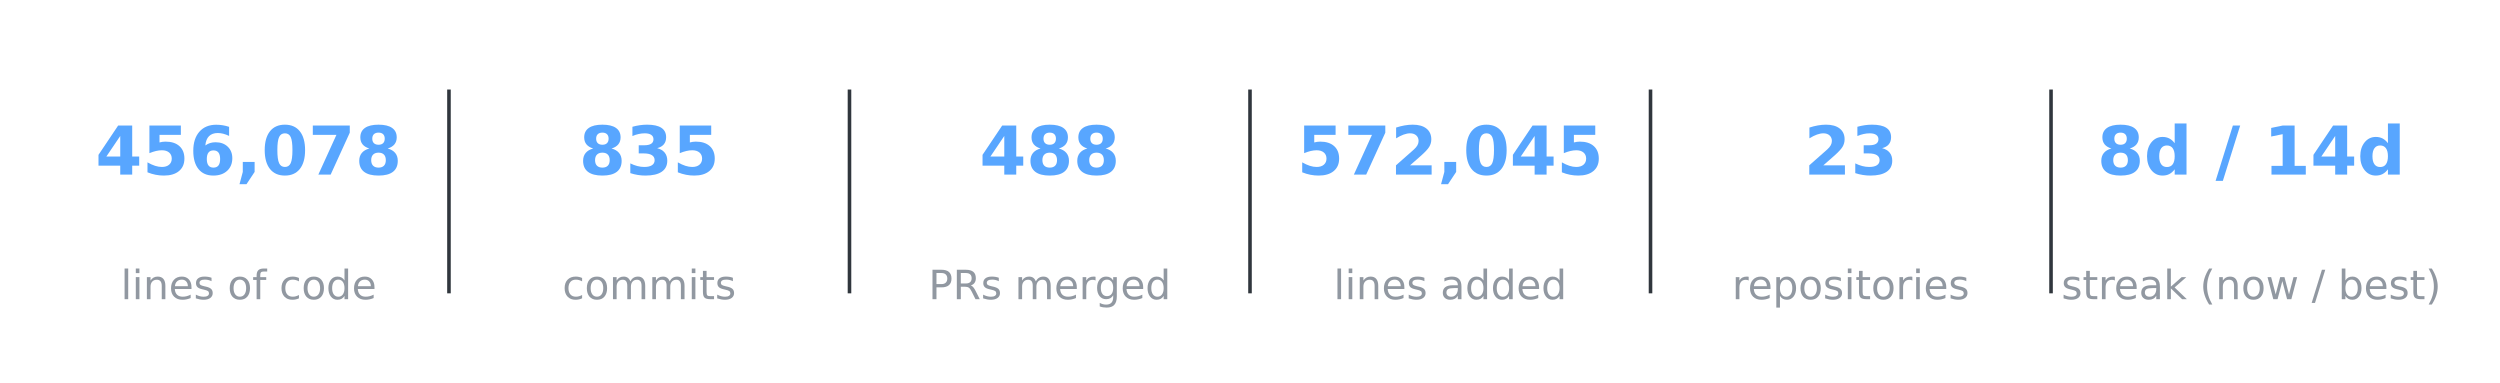
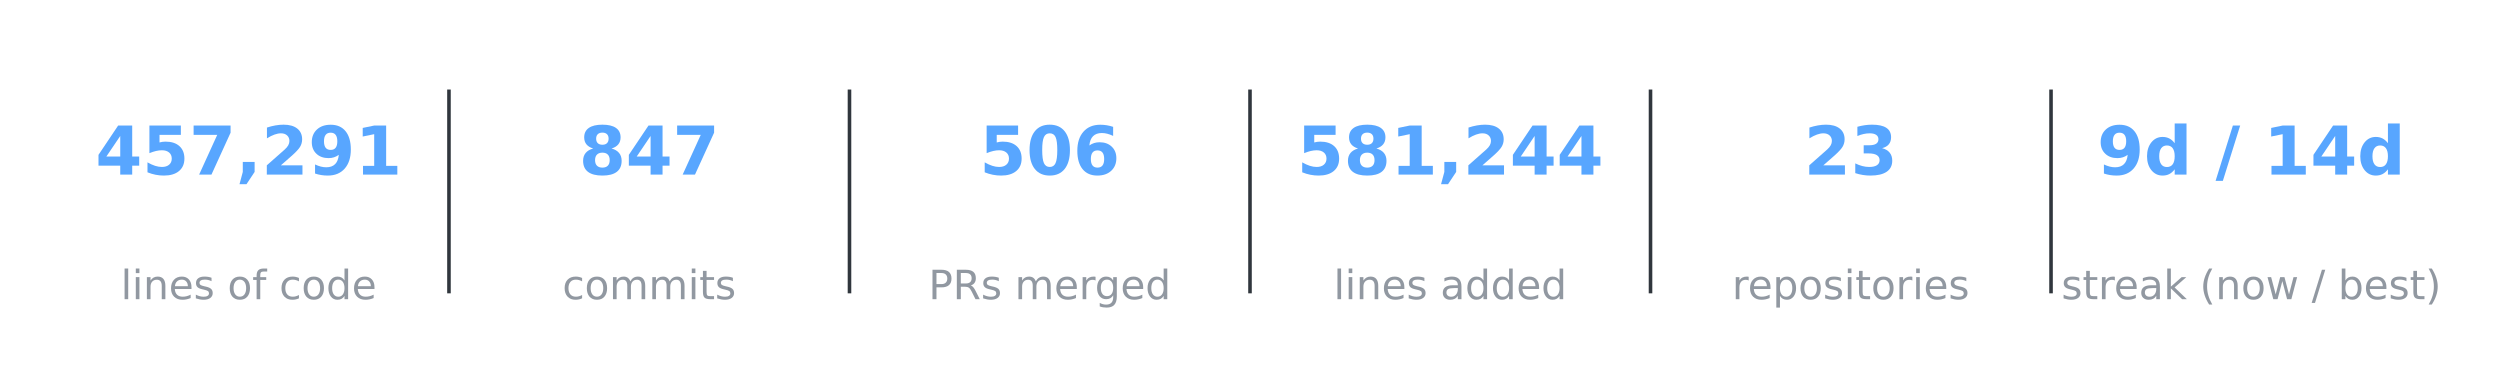
<svg xmlns="http://www.w3.org/2000/svg" xmlns:xlink="http://www.w3.org/1999/xlink" width="557.28pt" height="85.356pt" viewBox="0 0 557.28 85.356" version="1.1">
  <defs>
    <style type="text/css">*{stroke-linejoin: round; stroke-linecap: butt}</style>
  </defs>
  <g id="figure_1">
    <g id="patch_1">
      <path d="M 0 85.356  L 557.28 85.356  L 557.28 -0  L 0 -0  L 0 85.356  z " style="fill: none; opacity: 0" />
    </g>
    <g id="axes_1">
      <g id="line2d_1">
-         <path d="M 100.08 64.993  L 100.08 20.363  " clip-path="url(#pdb47731519)" style="fill: none; stroke: #30363d; stroke-width: 0.8; stroke-linecap: square" />
+         <path d="M 100.08 64.993  L 100.08 20.363  " clip-path="url(#p2efc4ff823)" style="fill: none; stroke: #30363d; stroke-width: 0.8; stroke-linecap: square" />
      </g>
      <g id="line2d_2">
-         <path d="M 189.36 64.993  L 189.36 20.363  " clip-path="url(#pdb47731519)" style="fill: none; stroke: #30363d; stroke-width: 0.8; stroke-linecap: square" />
+         <path d="M 189.36 64.993  L 189.36 20.363  " clip-path="url(#p2efc4ff823)" style="fill: none; stroke: #30363d; stroke-width: 0.8; stroke-linecap: square" />
      </g>
      <g id="line2d_3">
-         <path d="M 278.64 64.993  L 278.64 20.363  " clip-path="url(#pdb47731519)" style="fill: none; stroke: #30363d; stroke-width: 0.8; stroke-linecap: square" />
+         <path d="M 278.64 64.993  L 278.64 20.363  " clip-path="url(#p2efc4ff823)" style="fill: none; stroke: #30363d; stroke-width: 0.8; stroke-linecap: square" />
      </g>
      <g id="line2d_4">
-         <path d="M 367.92 64.993  L 367.92 20.363  " clip-path="url(#pdb47731519)" style="fill: none; stroke: #30363d; stroke-width: 0.8; stroke-linecap: square" />
+         <path d="M 367.92 64.993  L 367.92 20.363  " clip-path="url(#p2efc4ff823)" style="fill: none; stroke: #30363d; stroke-width: 0.8; stroke-linecap: square" />
      </g>
      <g id="line2d_5">
-         <path d="M 457.2 64.993  L 457.2 20.363  " clip-path="url(#pdb47731519)" style="fill: none; stroke: #30363d; stroke-width: 0.8; stroke-linecap: square" />
+         <path d="M 457.2 64.993  L 457.2 20.363  " clip-path="url(#p2efc4ff823)" style="fill: none; stroke: #30363d; stroke-width: 0.8; stroke-linecap: square" />
      </g>
      <g id="text_1">
        <g style="fill: #58a6ff" transform="translate(21.28102 38.92376) scale(0.15 -0.15)">
          <defs>
            <path id="DejaVuSans-Bold-17" d="M 2356 3675  L 1038 1722  L 2356 1722  L 2356 3675  z M 2156 4666  L 3494 4666  L 3494 1722  L 4159 1722  L 4159 850  L 3494 850  L 3494 0  L 2356 0  L 2356 850  L 288 850  L 288 1881  L 2156 4666  z " transform="scale(0.015625)" />
            <path id="DejaVuSans-Bold-18" d="M 678 4666  L 3669 4666  L 3669 3781  L 1638 3781  L 1638 3059  Q 1775 3097 1914 3117  Q 2053 3138 2203 3138  Q 3056 3138 3531 2711  Q 4006 2284 4006 1522  Q 4006 766 3489 337  Q 2972 -91 2053 -91  Q 1656 -91 1267 -14  Q 878 63 494 219  L 494 1166  Q 875 947 1217 837  Q 1559 728 1863 728  Q 2300 728 2551 942  Q 2803 1156 2803 1522  Q 2803 1891 2551 2103  Q 2300 2316 1863 2316  Q 1603 2316 1309 2248  Q 1016 2181 678 2041  L 678 4666  z " transform="scale(0.015625)" />
-             <path id="DejaVuSans-Bold-19" d="M 2316 2303  Q 2000 2303 1842 2098  Q 1684 1894 1684 1484  Q 1684 1075 1842 870  Q 2000 666 2316 666  Q 2634 666 2792 870  Q 2950 1075 2950 1484  Q 2950 1894 2792 2098  Q 2634 2303 2316 2303  z M 3803 4544  L 3803 3681  Q 3506 3822 3243 3889  Q 2981 3956 2731 3956  Q 2194 3956 1894 3657  Q 1594 3359 1544 2772  Q 1750 2925 1990 3001  Q 2231 3078 2516 3078  Q 3231 3078 3670 2659  Q 4109 2241 4109 1563  Q 4109 813 3618 361  Q 3128 -91 2303 -91  Q 1394 -91 895 523  Q 397 1138 397 2266  Q 397 3422 980 4083  Q 1563 4744 2578 4744  Q 2900 4744 3203 4694  Q 3506 4644 3803 4544  z " transform="scale(0.015625)" />
+             <path id="DejaVuSans-Bold-1a" d="M 428 4666  L 3944 4666  L 3944 3988  L 2125 0  L 953 0  L 2675 3781  L 428 3781  L 428 4666  z " transform="scale(0.015625)" />
            <path id="DejaVuSans-Bold-f" d="M 653 1209  L 1778 1209  L 1778 256  L 1006 -909  L 341 -909  L 653 256  L 653 1209  z " transform="scale(0.015625)" />
-             <path id="DejaVuSans-Bold-13" d="M 2944 2338  Q 2944 3213 2780 3570  Q 2616 3928 2228 3928  Q 1841 3928 1675 3570  Q 1509 3213 1509 2338  Q 1509 1453 1675 1090  Q 1841 728 2228 728  Q 2613 728 2778 1090  Q 2944 1453 2944 2338  z M 4147 2328  Q 4147 1169 3647 539  Q 3147 -91 2228 -91  Q 1306 -91 806 539  Q 306 1169 306 2328  Q 306 3491 806 4120  Q 1306 4750 2228 4750  Q 3147 4750 3647 4120  Q 4147 3491 4147 2328  z " transform="scale(0.015625)" />
-             <path id="DejaVuSans-Bold-1a" d="M 428 4666  L 3944 4666  L 3944 3988  L 2125 0  L 953 0  L 2675 3781  L 428 3781  L 428 4666  z " transform="scale(0.015625)" />
-             <path id="DejaVuSans-Bold-1b" d="M 2228 2088  Q 1891 2088 1709 1903  Q 1528 1719 1528 1375  Q 1528 1031 1709 848  Q 1891 666 2228 666  Q 2563 666 2741 848  Q 2919 1031 2919 1375  Q 2919 1722 2741 1905  Q 2563 2088 2228 2088  z M 1350 2484  Q 925 2613 709 2878  Q 494 3144 494 3541  Q 494 4131 934 4440  Q 1375 4750 2228 4750  Q 3075 4750 3515 4442  Q 3956 4134 3956 3541  Q 3956 3144 3739 2878  Q 3522 2613 3097 2484  Q 3572 2353 3814 2058  Q 4056 1763 4056 1313  Q 4056 619 3595 264  Q 3134 -91 2228 -91  Q 1319 -91 855 264  Q 391 619 391 1313  Q 391 1763 633 2058  Q 875 2353 1350 2484  z M 1631 3419  Q 1631 3141 1786 2991  Q 1941 2841 2228 2841  Q 2509 2841 2662 2991  Q 2816 3141 2816 3419  Q 2816 3697 2662 3845  Q 2509 3994 2228 3994  Q 1941 3994 1786 3844  Q 1631 3694 1631 3419  z " transform="scale(0.015625)" />
+             <path id="DejaVuSans-Bold-15" d="M 1844 884  L 3897 884  L 3897 0  L 506 0  L 506 884  L 2209 2388  Q 2438 2594 2547 2791  Q 2656 2988 2656 3200  Q 2656 3528 2436 3728  Q 2216 3928 1850 3928  Q 1569 3928 1234 3808  Q 900 3688 519 3450  L 519 4475  Q 925 4609 1322 4679  Q 1719 4750 2100 4750  Q 2938 4750 3402 4381  Q 3866 4013 3866 3353  Q 3866 2972 3669 2642  Q 3472 2313 2841 1759  L 1844 884  z " transform="scale(0.015625)" />
+             <path id="DejaVuSans-Bold-1c" d="M 641 103  L 641 966  Q 928 831 1190 764  Q 1453 697 1709 697  Q 2247 697 2547 995  Q 2847 1294 2900 1881  Q 2688 1725 2447 1647  Q 2206 1569 1925 1569  Q 1209 1569 770 1986  Q 331 2403 331 3084  Q 331 3838 820 4291  Q 1309 4744 2131 4744  Q 3044 4744 3544 4128  Q 4044 3513 4044 2388  Q 4044 1231 3459 570  Q 2875 -91 1856 -91  Q 1528 -91 1228 -42  Q 928 6 641 103  z M 2125 2350  Q 2441 2350 2600 2554  Q 2759 2759 2759 3169  Q 2759 3575 2600 3781  Q 2441 3988 2125 3988  Q 1809 3988 1650 3781  Q 1491 3575 1491 3169  Q 1491 2759 1650 2554  Q 1809 2350 2125 2350  z " transform="scale(0.015625)" />
+             <path id="DejaVuSans-Bold-14" d="M 750 831  L 1813 831  L 1813 3847  L 722 3622  L 722 4441  L 1806 4666  L 2950 4666  L 2950 831  L 4013 831  L 4013 0  L 750 0  L 750 831  z " transform="scale(0.015625)" />
          </defs>
          <use xlink:href="#DejaVuSans-Bold-17" />
          <use xlink:href="#DejaVuSans-Bold-18" transform="translate(69.57812 0)" />
-           <use xlink:href="#DejaVuSans-Bold-19" transform="translate(139.1562 0)" />
+           <use xlink:href="#DejaVuSans-Bold-1a" transform="translate(139.1562 0)" />
          <use xlink:href="#DejaVuSans-Bold-f" transform="translate(208.7344 0)" />
-           <use xlink:href="#DejaVuSans-Bold-13" transform="translate(246.7188 0)" />
-           <use xlink:href="#DejaVuSans-Bold-1a" transform="translate(316.2969 0)" />
-           <use xlink:href="#DejaVuSans-Bold-1b" transform="translate(385.875 0)" />
+           <use xlink:href="#DejaVuSans-Bold-15" transform="translate(246.7188 0)" />
+           <use xlink:href="#DejaVuSans-Bold-1c" transform="translate(316.2969 0)" />
+           <use xlink:href="#DejaVuSans-Bold-14" transform="translate(385.875 0)" />
        </g>
      </g>
      <g id="text_2">
        <g style="fill: #9198a1" transform="translate(26.92336 66.69328) scale(0.09 -0.09)">
          <defs>
            <path id="DejaVuSans-4f" d="M 603 4863  L 1178 4863  L 1178 0  L 603 0  L 603 4863  z " transform="scale(0.015625)" />
            <path id="DejaVuSans-4c" d="M 603 3500  L 1178 3500  L 1178 0  L 603 0  L 603 3500  z M 603 4863  L 1178 4863  L 1178 4134  L 603 4134  L 603 4863  z " transform="scale(0.015625)" />
            <path id="DejaVuSans-51" d="M 3513 2113  L 3513 0  L 2938 0  L 2938 2094  Q 2938 2591 2744 2837  Q 2550 3084 2163 3084  Q 1697 3084 1428 2787  Q 1159 2491 1159 1978  L 1159 0  L 581 0  L 581 3500  L 1159 3500  L 1159 2956  Q 1366 3272 1645 3428  Q 1925 3584 2291 3584  Q 2894 3584 3203 3211  Q 3513 2838 3513 2113  z " transform="scale(0.015625)" />
            <path id="DejaVuSans-48" d="M 3597 1894  L 3597 1613  L 953 1613  Q 991 1019 1311 708  Q 1631 397 2203 397  Q 2534 397 2845 478  Q 3156 559 3463 722  L 3463 178  Q 3153 47 2828 -22  Q 2503 -91 2169 -91  Q 1331 -91 842 396  Q 353 884 353 1716  Q 353 2575 817 3079  Q 1281 3584 2069 3584  Q 2775 3584 3186 3129  Q 3597 2675 3597 1894  z M 3022 2063  Q 3016 2534 2758 2815  Q 2500 3097 2075 3097  Q 1594 3097 1305 2825  Q 1016 2553 972 2059  L 3022 2063  z " transform="scale(0.015625)" />
            <path id="DejaVuSans-56" d="M 2834 3397  L 2834 2853  Q 2591 2978 2328 3040  Q 2066 3103 1784 3103  Q 1356 3103 1142 2972  Q 928 2841 928 2578  Q 928 2378 1081 2264  Q 1234 2150 1697 2047  L 1894 2003  Q 2506 1872 2764 1633  Q 3022 1394 3022 966  Q 3022 478 2636 193  Q 2250 -91 1575 -91  Q 1294 -91 989 -36  Q 684 19 347 128  L 347 722  Q 666 556 975 473  Q 1284 391 1588 391  Q 1994 391 2212 530  Q 2431 669 2431 922  Q 2431 1156 2273 1281  Q 2116 1406 1581 1522  L 1381 1569  Q 847 1681 609 1914  Q 372 2147 372 2553  Q 372 3047 722 3315  Q 1072 3584 1716 3584  Q 2034 3584 2315 3537  Q 2597 3491 2834 3397  z " transform="scale(0.015625)" />
            <path id="DejaVuSans-3" transform="scale(0.015625)" />
            <path id="DejaVuSans-52" d="M 1959 3097  Q 1497 3097 1228 2736  Q 959 2375 959 1747  Q 959 1119 1226 758  Q 1494 397 1959 397  Q 2419 397 2687 759  Q 2956 1122 2956 1747  Q 2956 2369 2687 2733  Q 2419 3097 1959 3097  z M 1959 3584  Q 2709 3584 3137 3096  Q 3566 2609 3566 1747  Q 3566 888 3137 398  Q 2709 -91 1959 -91  Q 1206 -91 779 398  Q 353 888 353 1747  Q 353 2609 779 3096  Q 1206 3584 1959 3584  z " transform="scale(0.015625)" />
            <path id="DejaVuSans-49" d="M 2375 4863  L 2375 4384  L 1825 4384  Q 1516 4384 1395 4259  Q 1275 4134 1275 3809  L 1275 3500  L 2222 3500  L 2222 3053  L 1275 3053  L 1275 0  L 697 0  L 697 3053  L 147 3053  L 147 3500  L 697 3500  L 697 3744  Q 697 4328 969 4595  Q 1241 4863 1831 4863  L 2375 4863  z " transform="scale(0.015625)" />
            <path id="DejaVuSans-46" d="M 3122 3366  L 3122 2828  Q 2878 2963 2633 3030  Q 2388 3097 2138 3097  Q 1578 3097 1268 2742  Q 959 2388 959 1747  Q 959 1106 1268 751  Q 1578 397 2138 397  Q 2388 397 2633 464  Q 2878 531 3122 666  L 3122 134  Q 2881 22 2623 -34  Q 2366 -91 2075 -91  Q 1284 -91 818 406  Q 353 903 353 1747  Q 353 2603 823 3093  Q 1294 3584 2113 3584  Q 2378 3584 2631 3529  Q 2884 3475 3122 3366  z " transform="scale(0.015625)" />
            <path id="DejaVuSans-47" d="M 2906 2969  L 2906 4863  L 3481 4863  L 3481 0  L 2906 0  L 2906 525  Q 2725 213 2448 61  Q 2172 -91 1784 -91  Q 1150 -91 751 415  Q 353 922 353 1747  Q 353 2572 751 3078  Q 1150 3584 1784 3584  Q 2172 3584 2448 3432  Q 2725 3281 2906 2969  z M 947 1747  Q 947 1113 1208 752  Q 1469 391 1925 391  Q 2381 391 2643 752  Q 2906 1113 2906 1747  Q 2906 2381 2643 2742  Q 2381 3103 1925 3103  Q 1469 3103 1208 2742  Q 947 2381 947 1747  z " transform="scale(0.015625)" />
          </defs>
          <use xlink:href="#DejaVuSans-4f" />
          <use xlink:href="#DejaVuSans-4c" transform="translate(27.78125 0)" />
          <use xlink:href="#DejaVuSans-51" transform="translate(55.5625 0)" />
          <use xlink:href="#DejaVuSans-48" transform="translate(118.9375 0)" />
          <use xlink:href="#DejaVuSans-56" transform="translate(180.4688 0)" />
          <use xlink:href="#DejaVuSans-3" transform="translate(232.5625 0)" />
          <use xlink:href="#DejaVuSans-52" transform="translate(264.3438 0)" />
          <use xlink:href="#DejaVuSans-49" transform="translate(325.5312 0)" />
          <use xlink:href="#DejaVuSans-3" transform="translate(360.7344 0)" />
          <use xlink:href="#DejaVuSans-46" transform="translate(392.5156 0)" />
          <use xlink:href="#DejaVuSans-52" transform="translate(447.5 0)" />
          <use xlink:href="#DejaVuSans-47" transform="translate(508.6875 0)" />
          <use xlink:href="#DejaVuSans-48" transform="translate(572.1719 0)" />
        </g>
      </g>
      <g id="text_3">
        <g style="fill: #58a6ff" transform="translate(129.0649 38.92376) scale(0.15 -0.15)">
          <defs>
-             <path id="DejaVuSans-Bold-16" d="M 2981 2516  Q 3453 2394 3698 2092  Q 3944 1791 3944 1325  Q 3944 631 3412 270  Q 2881 -91 1863 -91  Q 1503 -91 1142 -33  Q 781 25 428 141  L 428 1069  Q 766 900 1098 814  Q 1431 728 1753 728  Q 2231 728 2486 893  Q 2741 1059 2741 1369  Q 2741 1688 2480 1852  Q 2219 2016 1709 2016  L 1228 2016  L 1228 2791  L 1734 2791  Q 2188 2791 2409 2933  Q 2631 3075 2631 3366  Q 2631 3634 2415 3781  Q 2200 3928 1806 3928  Q 1516 3928 1219 3862  Q 922 3797 628 3669  L 628 4550  Q 984 4650 1334 4700  Q 1684 4750 2022 4750  Q 2931 4750 3382 4451  Q 3834 4153 3834 3553  Q 3834 3144 3618 2883  Q 3403 2622 2981 2516  z " transform="scale(0.015625)" />
+             <path id="DejaVuSans-Bold-1b" d="M 2228 2088  Q 1891 2088 1709 1903  Q 1528 1719 1528 1375  Q 1528 1031 1709 848  Q 1891 666 2228 666  Q 2563 666 2741 848  Q 2919 1031 2919 1375  Q 2919 1722 2741 1905  Q 2563 2088 2228 2088  z M 1350 2484  Q 925 2613 709 2878  Q 494 3144 494 3541  Q 494 4131 934 4440  Q 1375 4750 2228 4750  Q 3075 4750 3515 4442  Q 3956 4134 3956 3541  Q 3956 3144 3739 2878  Q 3522 2613 3097 2484  Q 3572 2353 3814 2058  Q 4056 1763 4056 1313  Q 4056 619 3595 264  Q 3134 -91 2228 -91  Q 1319 -91 855 264  Q 391 619 391 1313  Q 391 1763 633 2058  Q 875 2353 1350 2484  z M 1631 3419  Q 1631 3141 1786 2991  Q 1941 2841 2228 2841  Q 2509 2841 2662 2991  Q 2816 3141 2816 3419  Q 2816 3697 2662 3845  Q 2509 3994 2228 3994  Q 1941 3994 1786 3844  Q 1631 3694 1631 3419  z " transform="scale(0.015625)" />
          </defs>
          <use xlink:href="#DejaVuSans-Bold-1b" />
-           <use xlink:href="#DejaVuSans-Bold-16" transform="translate(69.57812 0)" />
-           <use xlink:href="#DejaVuSans-Bold-18" transform="translate(139.1562 0)" />
+           <use xlink:href="#DejaVuSans-Bold-17" transform="translate(69.57812 0)" />
+           <use xlink:href="#DejaVuSans-Bold-1a" transform="translate(139.1562 0)" />
        </g>
      </g>
      <g id="text_4">
        <g style="fill: #9198a1" transform="translate(125.3672 66.69328) scale(0.09 -0.09)">
          <defs>
            <path id="DejaVuSans-50" d="M 3328 2828  Q 3544 3216 3844 3400  Q 4144 3584 4550 3584  Q 5097 3584 5394 3201  Q 5691 2819 5691 2113  L 5691 0  L 5113 0  L 5113 2094  Q 5113 2597 4934 2840  Q 4756 3084 4391 3084  Q 3944 3084 3684 2787  Q 3425 2491 3425 1978  L 3425 0  L 2847 0  L 2847 2094  Q 2847 2600 2669 2842  Q 2491 3084 2119 3084  Q 1678 3084 1418 2786  Q 1159 2488 1159 1978  L 1159 0  L 581 0  L 581 3500  L 1159 3500  L 1159 2956  Q 1356 3278 1631 3431  Q 1906 3584 2284 3584  Q 2666 3584 2933 3390  Q 3200 3197 3328 2828  z " transform="scale(0.015625)" />
            <path id="DejaVuSans-57" d="M 1172 4494  L 1172 3500  L 2356 3500  L 2356 3053  L 1172 3053  L 1172 1153  Q 1172 725 1289 603  Q 1406 481 1766 481  L 2356 481  L 2356 0  L 1766 0  Q 1100 0 847 248  Q 594 497 594 1153  L 594 3053  L 172 3053  L 172 3500  L 594 3500  L 594 4494  L 1172 4494  z " transform="scale(0.015625)" />
          </defs>
          <use xlink:href="#DejaVuSans-46" />
          <use xlink:href="#DejaVuSans-52" transform="translate(54.98438 0)" />
          <use xlink:href="#DejaVuSans-50" transform="translate(116.1719 0)" />
          <use xlink:href="#DejaVuSans-50" transform="translate(213.5781 0)" />
          <use xlink:href="#DejaVuSans-4c" transform="translate(310.9844 0)" />
          <use xlink:href="#DejaVuSans-57" transform="translate(338.7656 0)" />
          <use xlink:href="#DejaVuSans-56" transform="translate(377.9688 0)" />
        </g>
      </g>
      <g id="text_5">
        <g style="fill: #58a6ff" transform="translate(218.3449 38.92376) scale(0.15 -0.15)">
-           <use xlink:href="#DejaVuSans-Bold-17" />
-           <use xlink:href="#DejaVuSans-Bold-1b" transform="translate(69.57812 0)" />
-           <use xlink:href="#DejaVuSans-Bold-1b" transform="translate(139.1562 0)" />
+           <defs>
+             <path id="DejaVuSans-Bold-13" d="M 2944 2338  Q 2944 3213 2780 3570  Q 2616 3928 2228 3928  Q 1841 3928 1675 3570  Q 1509 3213 1509 2338  Q 1509 1453 1675 1090  Q 1841 728 2228 728  Q 2613 728 2778 1090  Q 2944 1453 2944 2338  z M 4147 2328  Q 4147 1169 3647 539  Q 3147 -91 2228 -91  Q 1306 -91 806 539  Q 306 1169 306 2328  Q 306 3491 806 4120  Q 1306 4750 2228 4750  Q 3147 4750 3647 4120  Q 4147 3491 4147 2328  z " transform="scale(0.015625)" />
+             <path id="DejaVuSans-Bold-19" d="M 2316 2303  Q 2000 2303 1842 2098  Q 1684 1894 1684 1484  Q 1684 1075 1842 870  Q 2000 666 2316 666  Q 2634 666 2792 870  Q 2950 1075 2950 1484  Q 2950 1894 2792 2098  Q 2634 2303 2316 2303  z M 3803 4544  L 3803 3681  Q 3506 3822 3243 3889  Q 2981 3956 2731 3956  Q 2194 3956 1894 3657  Q 1594 3359 1544 2772  Q 1750 2925 1990 3001  Q 2231 3078 2516 3078  Q 3231 3078 3670 2659  Q 4109 2241 4109 1563  Q 4109 813 3618 361  Q 3128 -91 2303 -91  Q 1394 -91 895 523  Q 397 1138 397 2266  Q 397 3422 980 4083  Q 1563 4744 2578 4744  Q 2900 4744 3203 4694  Q 3506 4644 3803 4544  z " transform="scale(0.015625)" />
+           </defs>
+           <use xlink:href="#DejaVuSans-Bold-18" />
+           <use xlink:href="#DejaVuSans-Bold-13" transform="translate(69.57812 0)" />
+           <use xlink:href="#DejaVuSans-Bold-19" transform="translate(139.1562 0)" />
        </g>
      </g>
      <g id="text_6">
        <g style="fill: #9198a1" transform="translate(206.9796 66.69328) scale(0.09 -0.09)">
          <defs>
            <path id="DejaVuSans-33" d="M 1259 4147  L 1259 2394  L 2053 2394  Q 2494 2394 2734 2622  Q 2975 2850 2975 3272  Q 2975 3691 2734 3919  Q 2494 4147 2053 4147  L 1259 4147  z M 628 4666  L 2053 4666  Q 2838 4666 3239 4311  Q 3641 3956 3641 3272  Q 3641 2581 3239 2228  Q 2838 1875 2053 1875  L 1259 1875  L 1259 0  L 628 0  L 628 4666  z " transform="scale(0.015625)" />
            <path id="DejaVuSans-35" d="M 2841 2188  Q 3044 2119 3236 1894  Q 3428 1669 3622 1275  L 4263 0  L 3584 0  L 2988 1197  Q 2756 1666 2539 1819  Q 2322 1972 1947 1972  L 1259 1972  L 1259 0  L 628 0  L 628 4666  L 2053 4666  Q 2853 4666 3247 4331  Q 3641 3997 3641 3322  Q 3641 2881 3436 2590  Q 3231 2300 2841 2188  z M 1259 4147  L 1259 2491  L 2053 2491  Q 2509 2491 2742 2702  Q 2975 2913 2975 3322  Q 2975 3731 2742 3939  Q 2509 4147 2053 4147  L 1259 4147  z " transform="scale(0.015625)" />
            <path id="DejaVuSans-55" d="M 2631 2963  Q 2534 3019 2420 3045  Q 2306 3072 2169 3072  Q 1681 3072 1420 2755  Q 1159 2438 1159 1844  L 1159 0  L 581 0  L 581 3500  L 1159 3500  L 1159 2956  Q 1341 3275 1631 3429  Q 1922 3584 2338 3584  Q 2397 3584 2469 3576  Q 2541 3569 2628 3553  L 2631 2963  z " transform="scale(0.015625)" />
            <path id="DejaVuSans-4a" d="M 2906 1791  Q 2906 2416 2648 2759  Q 2391 3103 1925 3103  Q 1463 3103 1205 2759  Q 947 2416 947 1791  Q 947 1169 1205 825  Q 1463 481 1925 481  Q 2391 481 2648 825  Q 2906 1169 2906 1791  z M 3481 434  Q 3481 -459 3084 -895  Q 2688 -1331 1869 -1331  Q 1566 -1331 1297 -1286  Q 1028 -1241 775 -1147  L 775 -588  Q 1028 -725 1275 -790  Q 1522 -856 1778 -856  Q 2344 -856 2625 -561  Q 2906 -266 2906 331  L 2906 616  Q 2728 306 2450 153  Q 2172 0 1784 0  Q 1141 0 747 490  Q 353 981 353 1791  Q 353 2603 747 3093  Q 1141 3584 1784 3584  Q 2172 3584 2450 3431  Q 2728 3278 2906 2969  L 2906 3500  L 3481 3500  L 3481 434  z " transform="scale(0.015625)" />
          </defs>
          <use xlink:href="#DejaVuSans-33" />
          <use xlink:href="#DejaVuSans-35" transform="translate(60.29688 0)" />
          <use xlink:href="#DejaVuSans-56" transform="translate(129.7812 0)" />
          <use xlink:href="#DejaVuSans-3" transform="translate(181.875 0)" />
          <use xlink:href="#DejaVuSans-50" transform="translate(213.6562 0)" />
          <use xlink:href="#DejaVuSans-48" transform="translate(311.0625 0)" />
          <use xlink:href="#DejaVuSans-55" transform="translate(372.5938 0)" />
          <use xlink:href="#DejaVuSans-4a" transform="translate(411.9531 0)" />
          <use xlink:href="#DejaVuSans-48" transform="translate(475.4375 0)" />
          <use xlink:href="#DejaVuSans-47" transform="translate(536.9688 0)" />
        </g>
      </g>
      <g id="text_7">
        <g style="fill: #58a6ff" transform="translate(289.121 38.92376) scale(0.15 -0.15)">
-           <defs>
-             <path id="DejaVuSans-Bold-15" d="M 1844 884  L 3897 884  L 3897 0  L 506 0  L 506 884  L 2209 2388  Q 2438 2594 2547 2791  Q 2656 2988 2656 3200  Q 2656 3528 2436 3728  Q 2216 3928 1850 3928  Q 1569 3928 1234 3808  Q 900 3688 519 3450  L 519 4475  Q 925 4609 1322 4679  Q 1719 4750 2100 4750  Q 2938 4750 3402 4381  Q 3866 4013 3866 3353  Q 3866 2972 3669 2642  Q 3472 2313 2841 1759  L 1844 884  z " transform="scale(0.015625)" />
-           </defs>
          <use xlink:href="#DejaVuSans-Bold-18" />
-           <use xlink:href="#DejaVuSans-Bold-1a" transform="translate(69.57812 0)" />
-           <use xlink:href="#DejaVuSans-Bold-15" transform="translate(139.1562 0)" />
+           <use xlink:href="#DejaVuSans-Bold-1b" transform="translate(69.57812 0)" />
+           <use xlink:href="#DejaVuSans-Bold-14" transform="translate(139.1562 0)" />
          <use xlink:href="#DejaVuSans-Bold-f" transform="translate(208.7344 0)" />
-           <use xlink:href="#DejaVuSans-Bold-13" transform="translate(246.7188 0)" />
+           <use xlink:href="#DejaVuSans-Bold-15" transform="translate(246.7188 0)" />
          <use xlink:href="#DejaVuSans-Bold-17" transform="translate(316.2969 0)" />
-           <use xlink:href="#DejaVuSans-Bold-18" transform="translate(385.875 0)" />
+           <use xlink:href="#DejaVuSans-Bold-17" transform="translate(385.875 0)" />
        </g>
      </g>
      <g id="text_8">
        <g style="fill: #9198a1" transform="translate(297.2876 66.69328) scale(0.09 -0.09)">
          <defs>
            <path id="DejaVuSans-44" d="M 2194 1759  Q 1497 1759 1228 1600  Q 959 1441 959 1056  Q 959 750 1161 570  Q 1363 391 1709 391  Q 2188 391 2477 730  Q 2766 1069 2766 1631  L 2766 1759  L 2194 1759  z M 3341 1997  L 3341 0  L 2766 0  L 2766 531  Q 2569 213 2275 61  Q 1981 -91 1556 -91  Q 1019 -91 701 211  Q 384 513 384 1019  Q 384 1609 779 1909  Q 1175 2209 1959 2209  L 2766 2209  L 2766 2266  Q 2766 2663 2505 2880  Q 2244 3097 1772 3097  Q 1472 3097 1187 3025  Q 903 2953 641 2809  L 641 3341  Q 956 3463 1253 3523  Q 1550 3584 1831 3584  Q 2591 3584 2966 3190  Q 3341 2797 3341 1997  z " transform="scale(0.015625)" />
          </defs>
          <use xlink:href="#DejaVuSans-4f" />
          <use xlink:href="#DejaVuSans-4c" transform="translate(27.78125 0)" />
          <use xlink:href="#DejaVuSans-51" transform="translate(55.5625 0)" />
          <use xlink:href="#DejaVuSans-48" transform="translate(118.9375 0)" />
          <use xlink:href="#DejaVuSans-56" transform="translate(180.4688 0)" />
          <use xlink:href="#DejaVuSans-3" transform="translate(232.5625 0)" />
          <use xlink:href="#DejaVuSans-44" transform="translate(264.3438 0)" />
          <use xlink:href="#DejaVuSans-47" transform="translate(325.625 0)" />
          <use xlink:href="#DejaVuSans-47" transform="translate(389.1094 0)" />
          <use xlink:href="#DejaVuSans-48" transform="translate(452.5938 0)" />
          <use xlink:href="#DejaVuSans-47" transform="translate(514.125 0)" />
        </g>
      </g>
      <g id="text_9">
        <g style="fill: #58a6ff" transform="translate(402.1233 38.92376) scale(0.15 -0.15)">
+           <defs>
+             <path id="DejaVuSans-Bold-16" d="M 2981 2516  Q 3453 2394 3698 2092  Q 3944 1791 3944 1325  Q 3944 631 3412 270  Q 2881 -91 1863 -91  Q 1503 -91 1142 -33  Q 781 25 428 141  L 428 1069  Q 766 900 1098 814  Q 1431 728 1753 728  Q 2231 728 2486 893  Q 2741 1059 2741 1369  Q 2741 1688 2480 1852  Q 2219 2016 1709 2016  L 1228 2016  L 1228 2791  L 1734 2791  Q 2188 2791 2409 2933  Q 2631 3075 2631 3366  Q 2631 3634 2415 3781  Q 2200 3928 1806 3928  Q 1516 3928 1219 3862  Q 922 3797 628 3669  L 628 4550  Q 984 4650 1334 4700  Q 1684 4750 2022 4750  Q 2931 4750 3382 4451  Q 3834 4153 3834 3553  Q 3834 3144 3618 2883  Q 3403 2622 2981 2516  z " transform="scale(0.015625)" />
+           </defs>
          <use xlink:href="#DejaVuSans-Bold-15" />
          <use xlink:href="#DejaVuSans-Bold-16" transform="translate(69.57812 0)" />
        </g>
      </g>
      <g id="text_10">
        <g style="fill: #9198a1" transform="translate(386.1049 66.69328) scale(0.09 -0.09)">
          <defs>
            <path id="DejaVuSans-53" d="M 1159 525  L 1159 -1331  L 581 -1331  L 581 3500  L 1159 3500  L 1159 2969  Q 1341 3281 1617 3432  Q 1894 3584 2278 3584  Q 2916 3584 3314 3078  Q 3713 2572 3713 1747  Q 3713 922 3314 415  Q 2916 -91 2278 -91  Q 1894 -91 1617 61  Q 1341 213 1159 525  z M 3116 1747  Q 3116 2381 2855 2742  Q 2594 3103 2138 3103  Q 1681 3103 1420 2742  Q 1159 2381 1159 1747  Q 1159 1113 1420 752  Q 1681 391 2138 391  Q 2594 391 2855 752  Q 3116 1113 3116 1747  z " transform="scale(0.015625)" />
          </defs>
          <use xlink:href="#DejaVuSans-55" />
          <use xlink:href="#DejaVuSans-48" transform="translate(38.90625 0)" />
          <use xlink:href="#DejaVuSans-53" transform="translate(100.4375 0)" />
          <use xlink:href="#DejaVuSans-52" transform="translate(163.9219 0)" />
          <use xlink:href="#DejaVuSans-56" transform="translate(225.1094 0)" />
          <use xlink:href="#DejaVuSans-4c" transform="translate(277.2031 0)" />
          <use xlink:href="#DejaVuSans-57" transform="translate(304.9844 0)" />
          <use xlink:href="#DejaVuSans-52" transform="translate(344.1875 0)" />
          <use xlink:href="#DejaVuSans-55" transform="translate(405.375 0)" />
          <use xlink:href="#DejaVuSans-4c" transform="translate(446.4844 0)" />
          <use xlink:href="#DejaVuSans-48" transform="translate(474.2656 0)" />
          <use xlink:href="#DejaVuSans-56" transform="translate(535.7969 0)" />
        </g>
      </g>
      <g id="text_11">
        <g style="fill: #58a6ff" transform="translate(467.4865 38.92435) scale(0.15 -0.15)">
          <defs>
            <path id="DejaVuSans-Bold-47" d="M 2919 2988  L 2919 4863  L 4044 4863  L 4044 0  L 2919 0  L 2919 506  Q 2688 197 2409 53  Q 2131 -91 1766 -91  Q 1119 -91 703 423  Q 288 938 288 1747  Q 288 2556 703 3070  Q 1119 3584 1766 3584  Q 2128 3584 2408 3439  Q 2688 3294 2919 2988  z M 2181 722  Q 2541 722 2730 984  Q 2919 1247 2919 1747  Q 2919 2247 2730 2509  Q 2541 2772 2181 2772  Q 1825 2772 1636 2509  Q 1447 2247 1447 1747  Q 1447 1247 1636 984  Q 1825 722 2181 722  z " transform="scale(0.015625)" />
            <path id="DejaVuSans-Bold-3" transform="scale(0.015625)" />
            <path id="DejaVuSans-Bold-12" d="M 1644 4666  L 2338 4666  L 691 -594  L 0 -594  L 1644 4666  z " transform="scale(0.015625)" />
-             <path id="DejaVuSans-Bold-14" d="M 750 831  L 1813 831  L 1813 3847  L 722 3622  L 722 4441  L 1806 4666  L 2950 4666  L 2950 831  L 4013 831  L 4013 0  L 750 0  L 750 831  z " transform="scale(0.015625)" />
-           </defs>
-           <use xlink:href="#DejaVuSans-Bold-1b" />
+           </defs>
+           <use xlink:href="#DejaVuSans-Bold-1c" />
          <use xlink:href="#DejaVuSans-Bold-47" transform="translate(69.57812 0)" />
          <use xlink:href="#DejaVuSans-Bold-3" transform="translate(141.1562 0)" />
          <use xlink:href="#DejaVuSans-Bold-12" transform="translate(175.9688 0)" />
          <use xlink:href="#DejaVuSans-Bold-3" transform="translate(212.5 0)" />
          <use xlink:href="#DejaVuSans-Bold-14" transform="translate(247.3125 0)" />
          <use xlink:href="#DejaVuSans-Bold-17" transform="translate(316.8906 0)" />
          <use xlink:href="#DejaVuSans-Bold-47" transform="translate(386.4688 0)" />
        </g>
      </g>
      <g id="text_12">
        <g style="fill: #9198a1" transform="translate(459.5112 66.69328) scale(0.09 -0.09)">
          <defs>
            <path id="DejaVuSans-4e" d="M 581 4863  L 1159 4863  L 1159 1991  L 2875 3500  L 3609 3500  L 1753 1863  L 3688 0  L 2938 0  L 1159 1709  L 1159 0  L 581 0  L 581 4863  z " transform="scale(0.015625)" />
            <path id="DejaVuSans-b" d="M 1984 4856  Q 1566 4138 1362 3434  Q 1159 2731 1159 2009  Q 1159 1288 1364 580  Q 1569 -128 1984 -844  L 1484 -844  Q 1016 -109 783 600  Q 550 1309 550 2009  Q 550 2706 781 3412  Q 1013 4119 1484 4856  L 1984 4856  z " transform="scale(0.015625)" />
            <path id="DejaVuSans-5a" d="M 269 3500  L 844 3500  L 1563 769  L 2278 3500  L 2956 3500  L 3675 769  L 4391 3500  L 4966 3500  L 4050 0  L 3372 0  L 2619 2869  L 1863 0  L 1184 0  L 269 3500  z " transform="scale(0.015625)" />
            <path id="DejaVuSans-12" d="M 1625 4666  L 2156 4666  L 531 -594  L 0 -594  L 1625 4666  z " transform="scale(0.015625)" />
            <path id="DejaVuSans-45" d="M 3116 1747  Q 3116 2381 2855 2742  Q 2594 3103 2138 3103  Q 1681 3103 1420 2742  Q 1159 2381 1159 1747  Q 1159 1113 1420 752  Q 1681 391 2138 391  Q 2594 391 2855 752  Q 3116 1113 3116 1747  z M 1159 2969  Q 1341 3281 1617 3432  Q 1894 3584 2278 3584  Q 2916 3584 3314 3078  Q 3713 2572 3713 1747  Q 3713 922 3314 415  Q 2916 -91 2278 -91  Q 1894 -91 1617 61  Q 1341 213 1159 525  L 1159 0  L 581 0  L 581 4863  L 1159 4863  L 1159 2969  z " transform="scale(0.015625)" />
            <path id="DejaVuSans-c" d="M 513 4856  L 1013 4856  Q 1481 4119 1714 3412  Q 1947 2706 1947 2009  Q 1947 1309 1714 600  Q 1481 -109 1013 -844  L 513 -844  Q 928 -128 1133 580  Q 1338 1288 1338 2009  Q 1338 2731 1133 3434  Q 928 4138 513 4856  z " transform="scale(0.015625)" />
          </defs>
          <use xlink:href="#DejaVuSans-56" />
          <use xlink:href="#DejaVuSans-57" transform="translate(52.09375 0)" />
          <use xlink:href="#DejaVuSans-55" transform="translate(91.29688 0)" />
          <use xlink:href="#DejaVuSans-48" transform="translate(130.2031 0)" />
          <use xlink:href="#DejaVuSans-44" transform="translate(191.7344 0)" />
          <use xlink:href="#DejaVuSans-4e" transform="translate(253.0156 0)" />
          <use xlink:href="#DejaVuSans-3" transform="translate(310.9219 0)" />
          <use xlink:href="#DejaVuSans-b" transform="translate(342.7031 0)" />
          <use xlink:href="#DejaVuSans-51" transform="translate(381.7188 0)" />
          <use xlink:href="#DejaVuSans-52" transform="translate(445.0938 0)" />
          <use xlink:href="#DejaVuSans-5a" transform="translate(506.2812 0)" />
          <use xlink:href="#DejaVuSans-3" transform="translate(588.0625 0)" />
          <use xlink:href="#DejaVuSans-12" transform="translate(619.8438 0)" />
          <use xlink:href="#DejaVuSans-3" transform="translate(653.5312 0)" />
          <use xlink:href="#DejaVuSans-45" transform="translate(685.3125 0)" />
          <use xlink:href="#DejaVuSans-48" transform="translate(748.7969 0)" />
          <use xlink:href="#DejaVuSans-56" transform="translate(810.3281 0)" />
          <use xlink:href="#DejaVuSans-57" transform="translate(862.4219 0)" />
          <use xlink:href="#DejaVuSans-c" transform="translate(901.625 0)" />
        </g>
      </g>
    </g>
  </g>
  <defs>
-     <clipPath id="pdb47731519">
+     <clipPath id="p2efc4ff823">
      <rect x="10.8" y="10.8" width="535.68" height="63.756" />
    </clipPath>
  </defs>
</svg>
